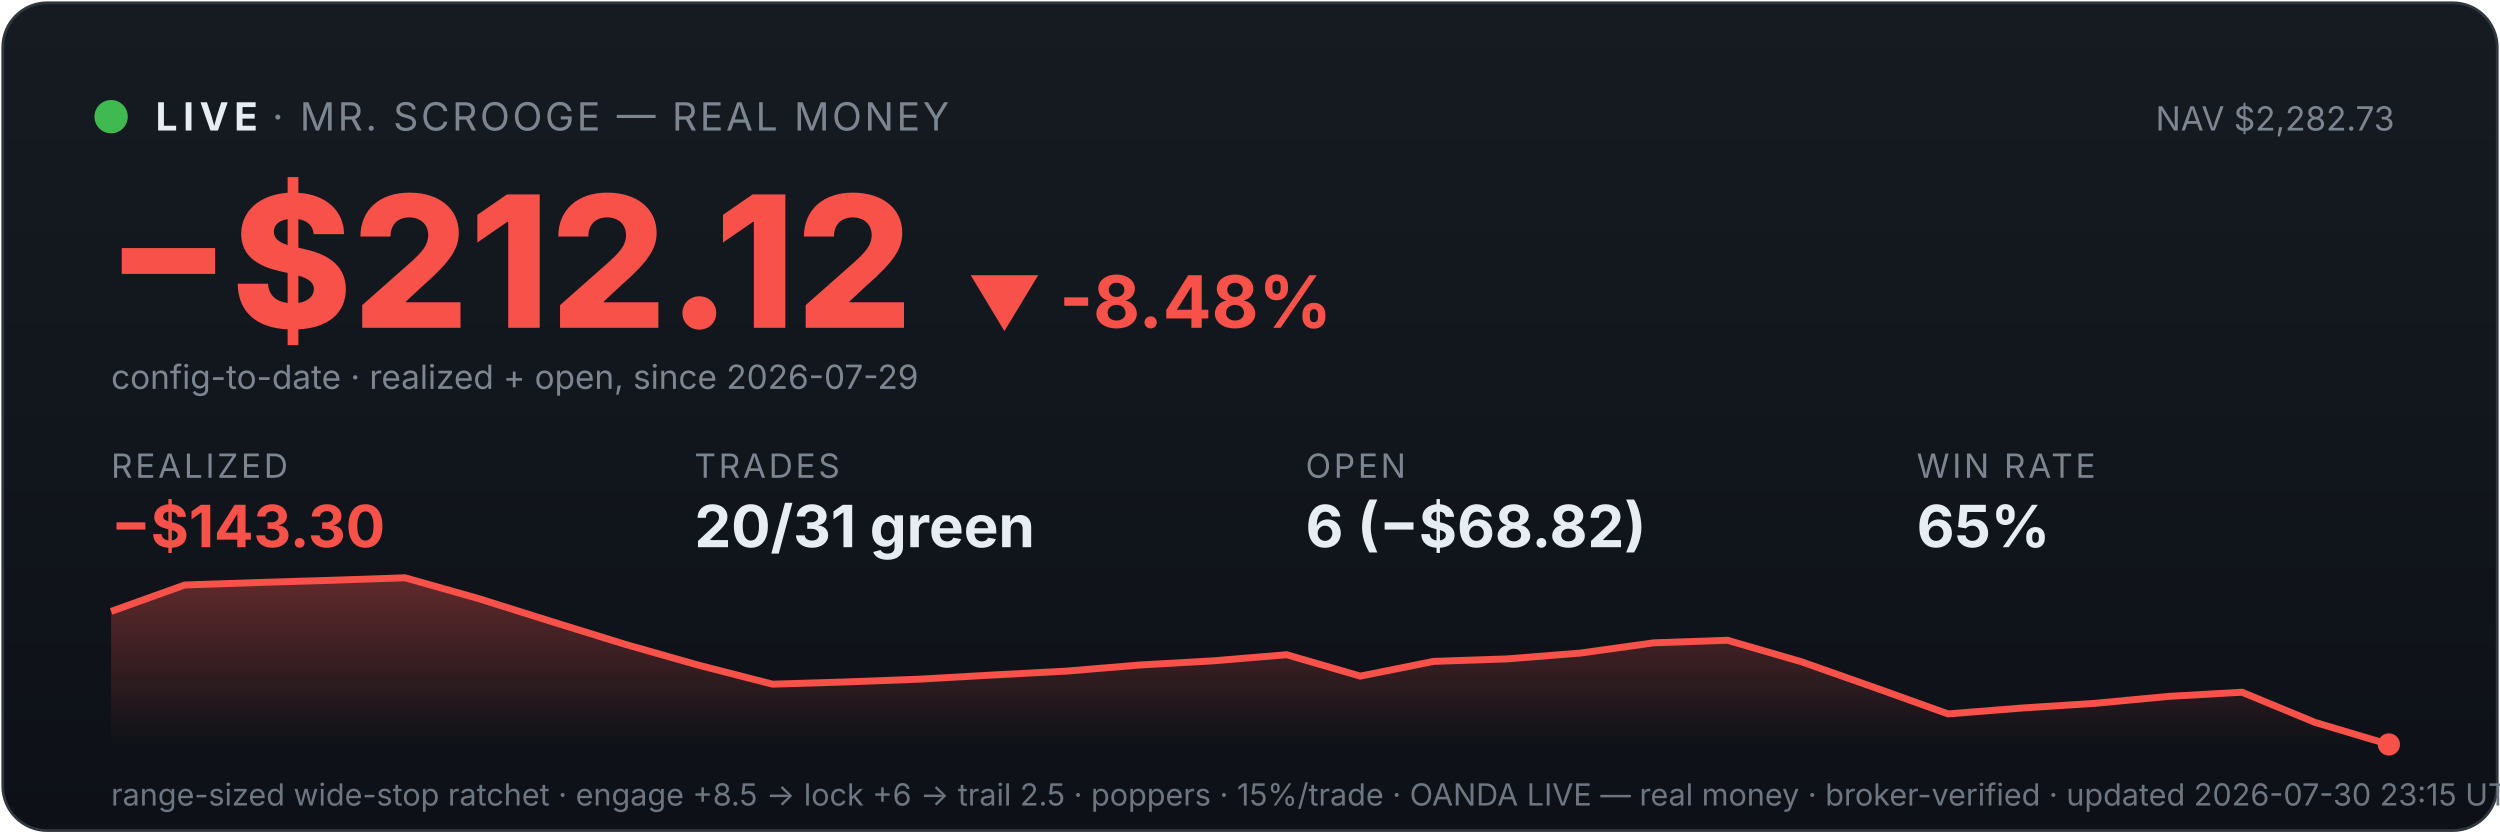
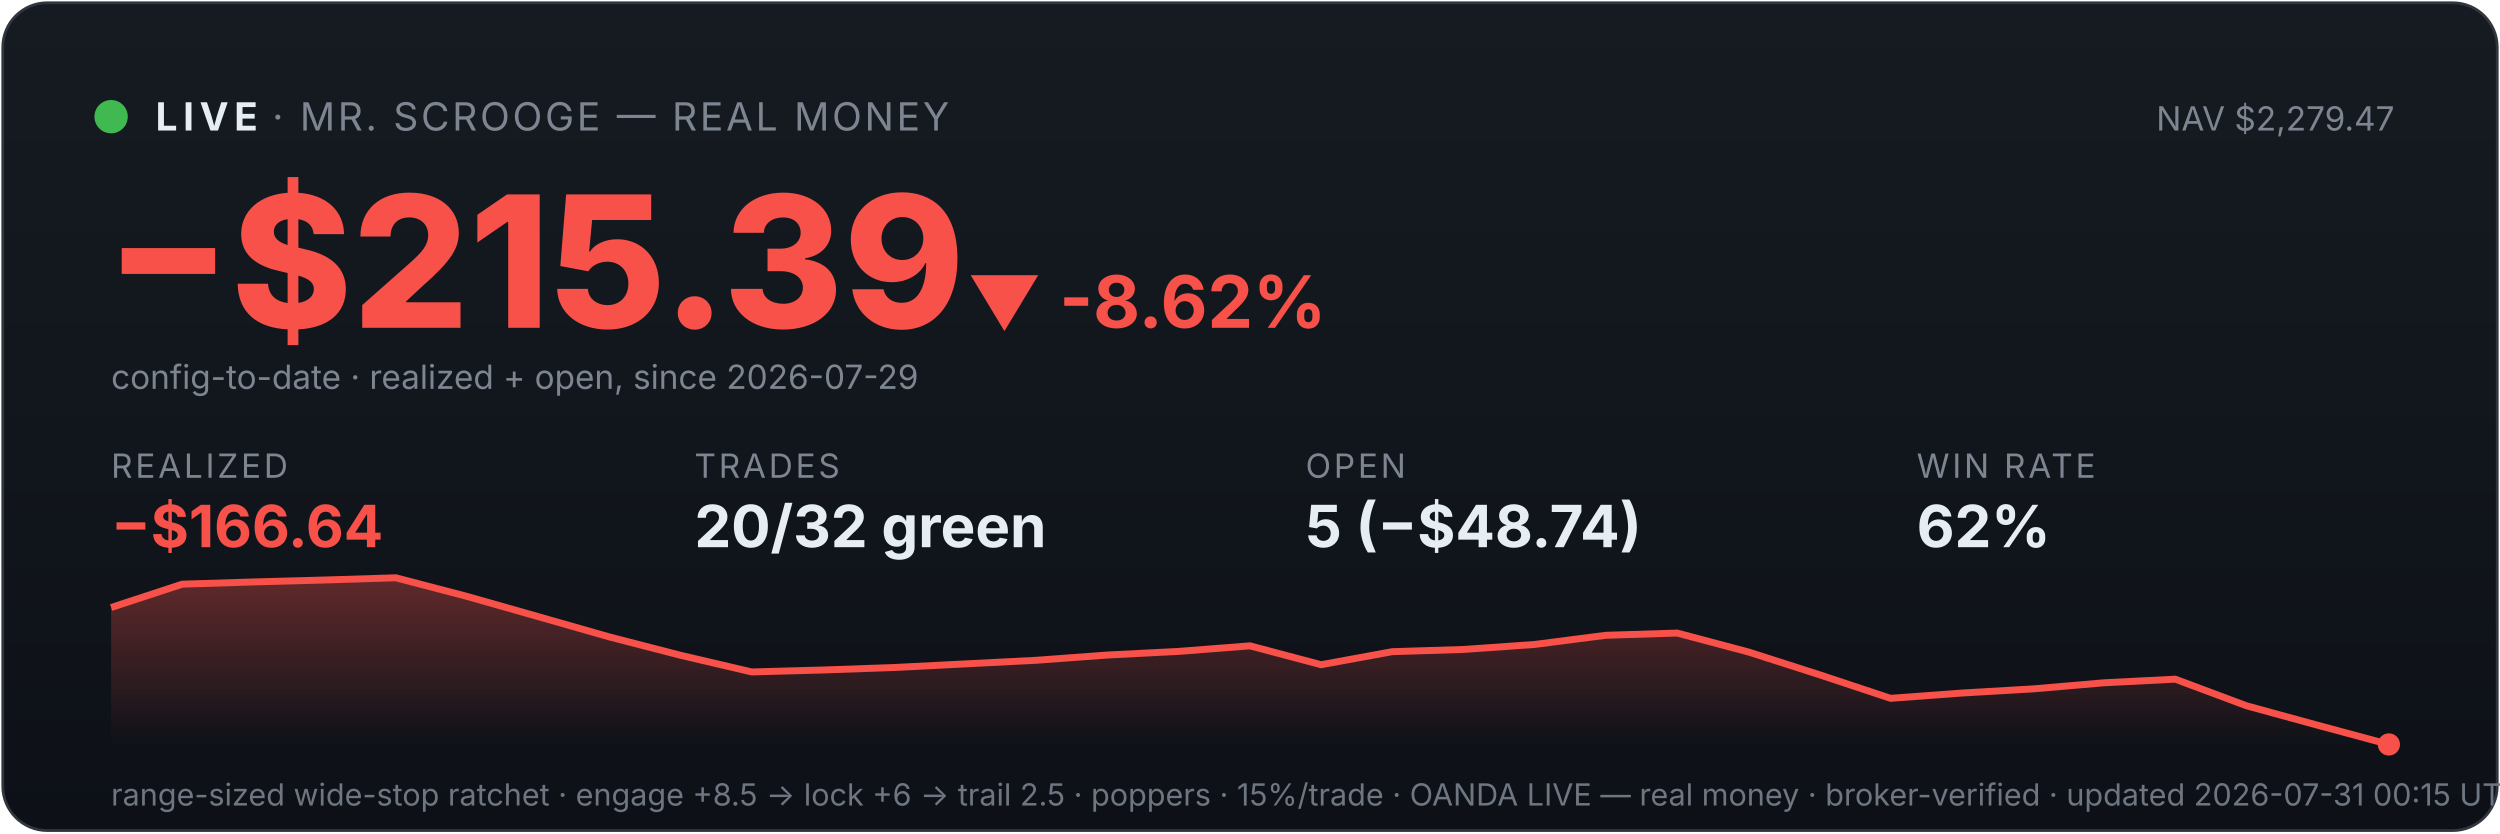
<svg xmlns="http://www.w3.org/2000/svg" viewBox="0 0 900 300" width="100%" font-family="system-ui,-apple-system,sans-serif">
  <defs>
    <linearGradient id="bg" x1="0" y1="0" x2="0" y2="1">
      <stop offset="0" stop-color="#161b22" />
      <stop offset="1" stop-color="#0d1117" />
    </linearGradient>
    <linearGradient id="fill" x1="0" y1="0" x2="0" y2="1">
      <stop offset="0" stop-color="#f85149" stop-opacity="0.35" />
      <stop offset="1" stop-color="#f85149" stop-opacity="0" />
    </linearGradient>
  </defs>
  <rect x="1" y="1" width="898" height="298" rx="16" fill="url(#bg)" stroke="#30363d" />
  <circle cx="40" cy="42" r="6" fill="#3fb950" />
  <text x="56" y="47" font-size="14" font-weight="700" fill="#e6edf3" letter-spacing="2">LIVE</text>
  <text x="98" y="47" font-size="14" fill="#7d8590" letter-spacing="1">· MR. SCROOGE — REAL MONEY</text>
-   <text x="862" y="47" font-size="12" fill="#7d8590" text-anchor="end">NAV $2,282.73</text>
-   <text x="38" y="118" font-size="66" font-weight="800" fill="#f85149">−$212.12</text>
-   <text x="348" y="118" font-size="26" font-weight="700" fill="#f85149">▼ -8.48%</text>
+   <text x="862" y="47" font-size="12" fill="#7d8590" text-anchor="end">NAV $2,279.47</text>
+   <text x="38" y="118" font-size="66" font-weight="800" fill="#f85149">−$215.39</text>
+   <text x="348" y="118" font-size="26" font-weight="700" fill="#f85149">▼ -8.62%</text>
  <text x="40" y="140" font-size="12" fill="#7d8590">config-to-date · realized + open, since 2026-07-29</text>
  <text x="40" y="172" font-family="system-ui,-apple-system,sans-serif" font-size="12" fill="#7d8590" letter-spacing="1">REALIZED</text>
-   <text x="40" y="197" font-family="system-ui,-apple-system,sans-serif" font-size="21" font-weight="700" fill="#f85149">−$143.30</text>
+   <text x="40" y="197" font-family="system-ui,-apple-system,sans-serif" font-size="21" font-weight="700" fill="#f85149">−$166.64</text>
  <text x="250" y="172" font-family="system-ui,-apple-system,sans-serif" font-size="12" fill="#7d8590" letter-spacing="1">TRADES</text>
-   <text x="250" y="197" font-family="system-ui,-apple-system,sans-serif" font-size="21" font-weight="700" fill="#e6edf3">20/31 green</text>
+   <text x="250" y="197" font-family="system-ui,-apple-system,sans-serif" font-size="21" font-weight="700" fill="#e6edf3">20/32 green</text>
  <text x="470" y="172" font-family="system-ui,-apple-system,sans-serif" font-size="12" fill="#7d8590" letter-spacing="1">OPEN</text>
-   <text x="470" y="197" font-family="system-ui,-apple-system,sans-serif" font-size="21" font-weight="700" fill="#e6edf3">6 (−$68.82)</text>
+   <text x="470" y="197" font-family="system-ui,-apple-system,sans-serif" font-size="21" font-weight="700" fill="#e6edf3">5 (−$48.74)</text>
  <text x="690" y="172" font-family="system-ui,-apple-system,sans-serif" font-size="12" fill="#7d8590" letter-spacing="1">WIN RATE</text>
-   <text x="690" y="197" font-family="system-ui,-apple-system,sans-serif" font-size="21" font-weight="700" fill="#e6edf3">65%</text>
-   <polygon points="40,268 40.0,220.1 66.5,210.6 92.9,209.7 119.4,208.9 145.8,208.0 172.3,215.5 198.7,223.8 225.2,232.0 251.6,239.5 278.1,246.3 304.5,245.5 331.0,244.5 357.4,243.0 383.9,241.6 410.3,239.4 436.8,237.9 463.2,235.7 489.7,243.4 516.1,238.1 542.6,237.2 569.0,235.1 595.5,231.4 621.9,230.5 648.4,238.2 674.8,247.5 701.3,257.0 727.7,254.9 754.2,253.2 780.6,250.7 807.1,249.2 833.5,260.1 860.0,268.0 860,268" fill="url(#fill)" />
-   <polyline points="40.0,220.1 66.5,210.6 92.9,209.7 119.4,208.9 145.8,208.0 172.3,215.5 198.7,223.8 225.2,232.0 251.6,239.5 278.1,246.3 304.5,245.5 331.0,244.5 357.4,243.0 383.9,241.6 410.3,239.4 436.8,237.9 463.2,235.7 489.7,243.4 516.1,238.1 542.6,237.2 569.0,235.1 595.5,231.4 621.9,230.5 648.4,238.2 674.8,247.5 701.3,257.0 727.7,254.9 754.2,253.2 780.6,250.7 807.1,249.2 833.5,260.1 860.0,268.0" fill="none" stroke="#f85149" stroke-width="2.5" />
+   <text x="690" y="197" font-family="system-ui,-apple-system,sans-serif" font-size="21" font-weight="700" fill="#e6edf3">62%</text>
+   <polygon points="40,268 40.0,218.7 65.6,210.3 91.2,209.5 116.9,208.8 142.5,208.0 168.1,214.7 193.8,222.0 219.4,229.3 245.0,235.9 270.6,241.9 296.2,241.2 321.9,240.3 347.5,239.0 373.1,237.7 398.8,235.8 424.4,234.5 450.0,232.5 475.6,239.3 501.2,234.6 526.9,233.8 552.5,232.0 578.1,228.7 603.8,227.9 629.4,234.7 655.0,242.9 680.6,251.4 706.2,249.5 731.9,248.0 757.5,245.8 783.1,244.5 808.8,254.1 834.4,261.1 860.0,268.0 860,268" fill="url(#fill)" />
+   <polyline points="40.0,218.7 65.6,210.3 91.2,209.5 116.9,208.8 142.5,208.0 168.1,214.7 193.8,222.0 219.4,229.3 245.0,235.9 270.6,241.9 296.2,241.2 321.9,240.3 347.5,239.0 373.1,237.7 398.8,235.8 424.4,234.5 450.0,232.5 475.6,239.3 501.2,234.6 526.9,233.8 552.5,232.0 578.1,228.7 603.8,227.9 629.4,234.7 655.0,242.9 680.6,251.4 706.2,249.5 731.9,248.0 757.5,245.8 783.1,244.5 808.8,254.1 834.4,261.1 860.0,268.0" fill="none" stroke="#f85149" stroke-width="2.5" />
  <circle cx="860.0" cy="268.0" r="4" fill="#f85149" />
-   <text x="40" y="290" font-size="11" fill="#6e7681">range-sized wide-stop ratchet · engage +8.5 → lock +6 → trail 2.5 · poppers · 15%/trade · OANDA LIVE — real money · broker-verified · updated 2026-07-30 23:15 UTC</text>
+   <text x="40" y="290" font-size="11" fill="#6e7681">range-sized wide-stop ratchet · engage +8.5 → lock +6 → trail 2.5 · poppers · 15%/trade · OANDA LIVE — real money · broker-verified · updated 2026-07-31 00:15 UTC</text>
</svg>
